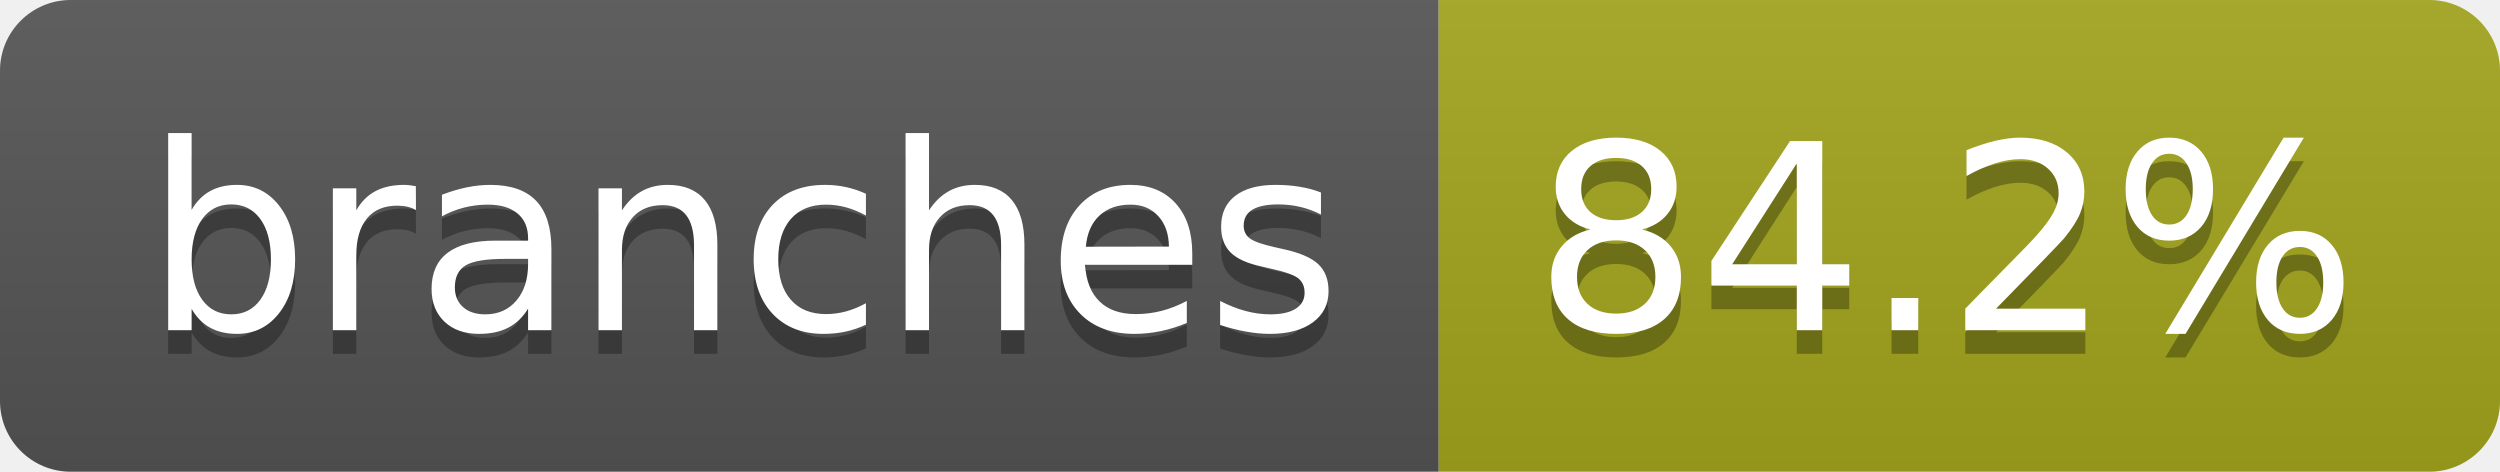
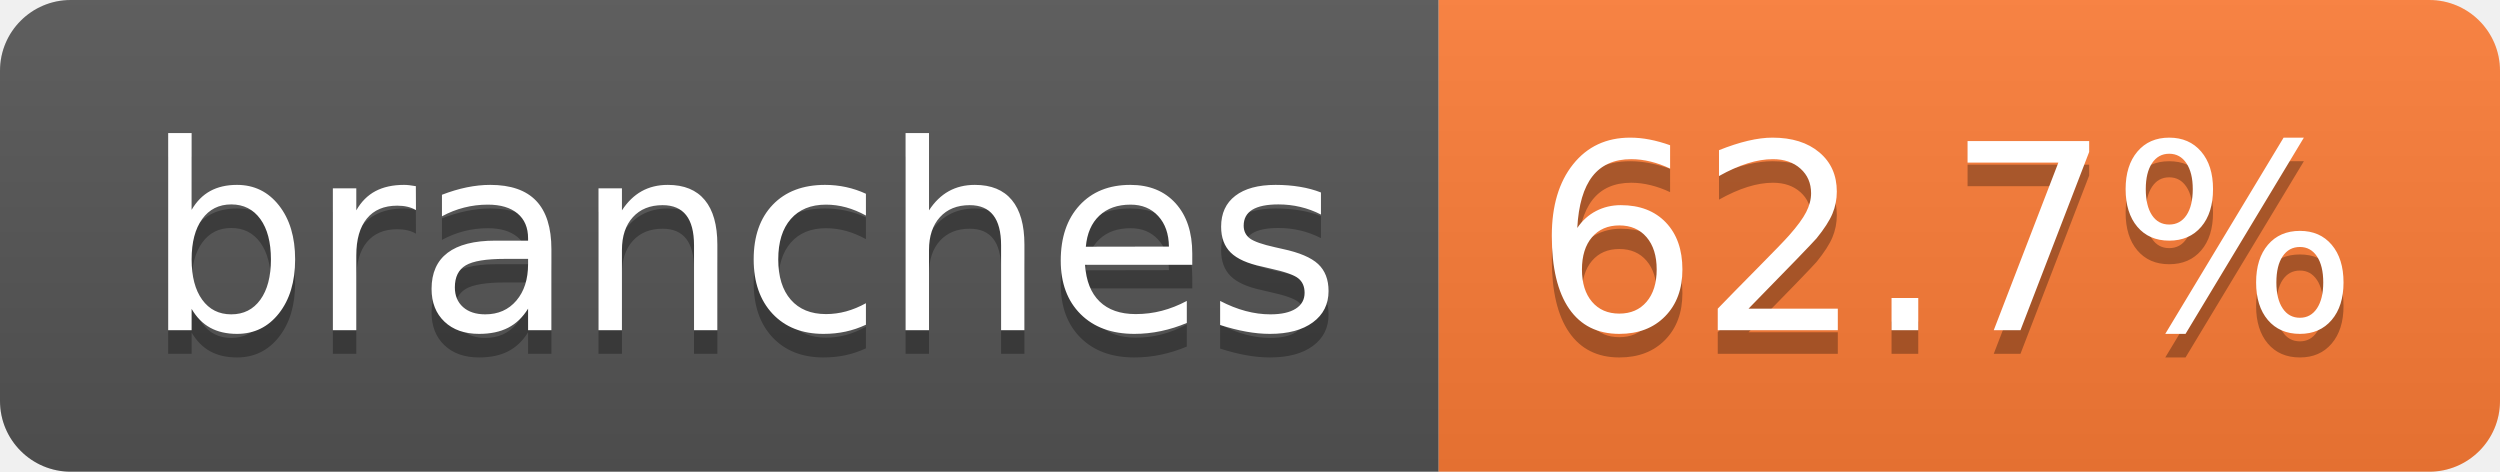
- <svg xmlns="http://www.w3.org/2000/svg" width="106" height="20" role="img" aria-label="branches: 84.2%">
+ <svg xmlns="http://www.w3.org/2000/svg" width="106" height="20" role="img" aria-label="branches: 62.7%">
  <linearGradient id="s" x2="0" y2="100%">
    <stop offset="0" stop-color="#bbb" stop-opacity=".1" />
    <stop offset="1" stop-opacity=".1" />
  </linearGradient>
  <clipPath id="r">
    <rect width="106" height="20" rx="3" fill="#fff" />
  </clipPath>
  <g clip-path="url(#r)">
    <rect width="61" height="20" fill="#555" />
-     <rect x="61" width="45" height="20" fill="#a4a61d" />
+     <rect x="61" width="45" height="20" fill="#fe7d37" />
    <rect width="106" height="20" fill="url(#s)" />
  </g>
  <g fill="#fff" text-anchor="middle" font-family="Verdana,Geneva,DejaVu Sans,sans-serif" text-rendering="geometricPrecision" font-size="110">
    <text aria-hidden="true" x="315" y="150" fill="#010101" fill-opacity=".3" transform="scale(.1)" textLength="507">branches</text>
    <text x="315" y="140" transform="scale(.1)" fill="#fff" textLength="507">branches</text>
-     <text aria-hidden="true" x="825" y="150" fill="#010101" fill-opacity=".3" transform="scale(.1)" textLength="350">84.2%</text>
-     <text x="825" y="140" transform="scale(.1)" fill="#fff" textLength="350">84.2%</text>
+     <text aria-hidden="true" x="825" y="150" fill="#010101" fill-opacity=".3" transform="scale(.1)" textLength="350">62.7%</text>
+     <text x="825" y="140" transform="scale(.1)" fill="#fff" textLength="350">62.7%</text>
  </g>
</svg>
